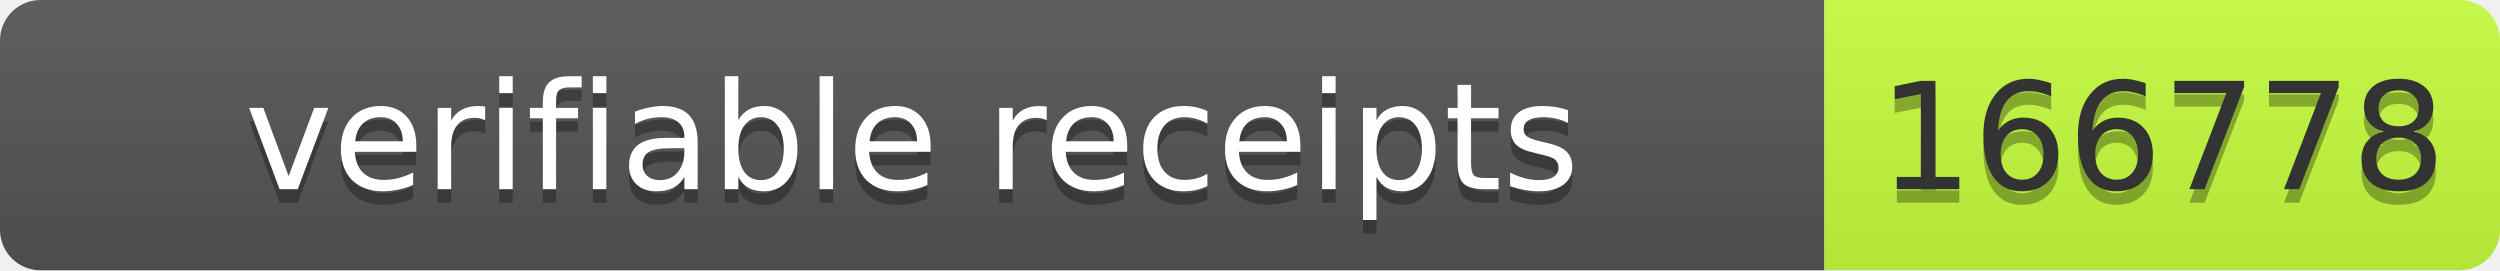
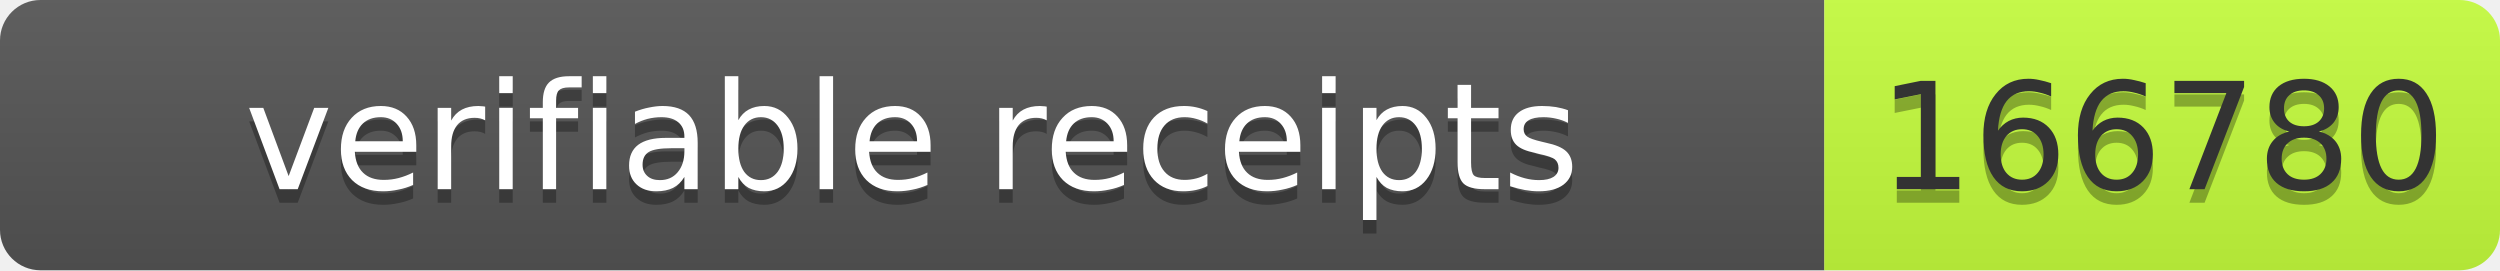
- <svg xmlns="http://www.w3.org/2000/svg" width="185" height="20" role="img" aria-label="verifiable receipts: 166778">
+ <svg xmlns="http://www.w3.org/2000/svg" width="185" height="20" role="img" aria-label="verifiable receipts: 166780">
  <linearGradient id="s" x2="0" y2="100%">
    <stop offset="0" stop-color="#bbb" stop-opacity=".1" />
    <stop offset="1" stop-opacity=".1" />
  </linearGradient>
  <clipPath id="r">
    <rect width="185" height="20" rx="3" fill="#fff" />
  </clipPath>
  <g clip-path="url(#r)">
    <rect width="135" height="20" fill="#555" />
    <rect x="135" width="50" height="20" fill="#c6ff3d" />
    <rect width="185" height="20" fill="url(#s)" />
  </g>
  <g font-family="Verdana,Geneva,DejaVu Sans,sans-serif" font-size="11">
    <text x="67.5" y="15" fill="#010101" fill-opacity=".3" text-anchor="middle" textLength="125">verifiable receipts</text>
    <text x="67.5" y="14" fill="#fff" text-anchor="middle" textLength="125">verifiable receipts</text>
-     <text x="160" y="15" fill="#010101" fill-opacity=".3" text-anchor="middle" textLength="40">166778</text>
-     <text x="160" y="14" fill="#333" text-anchor="middle" textLength="40">166778</text>
+     <text x="160" y="15" fill="#010101" fill-opacity=".3" text-anchor="middle" textLength="40">166780</text>
+     <text x="160" y="14" fill="#333" text-anchor="middle" textLength="40">166780</text>
  </g>
</svg>
